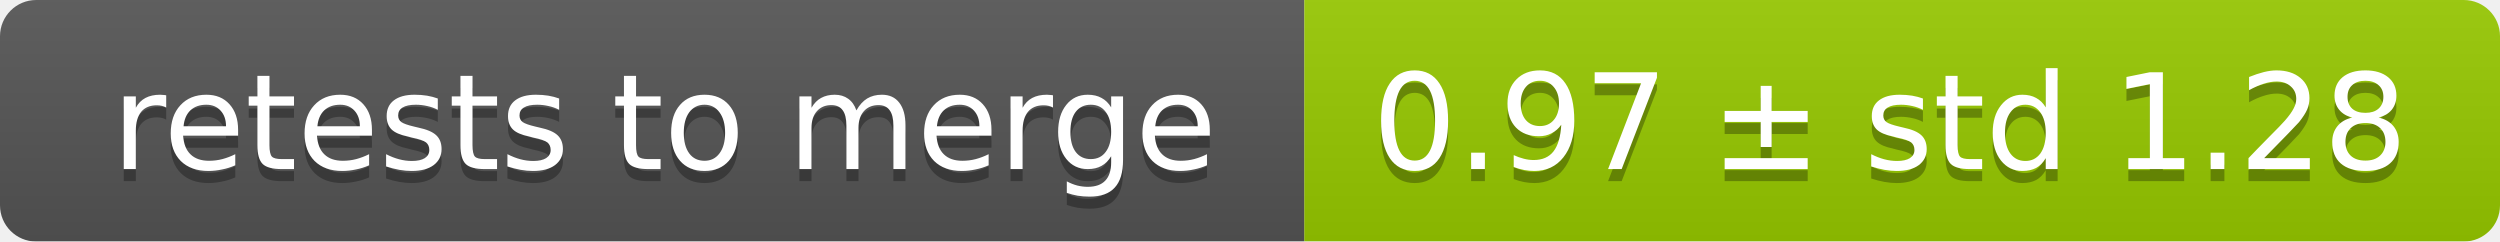
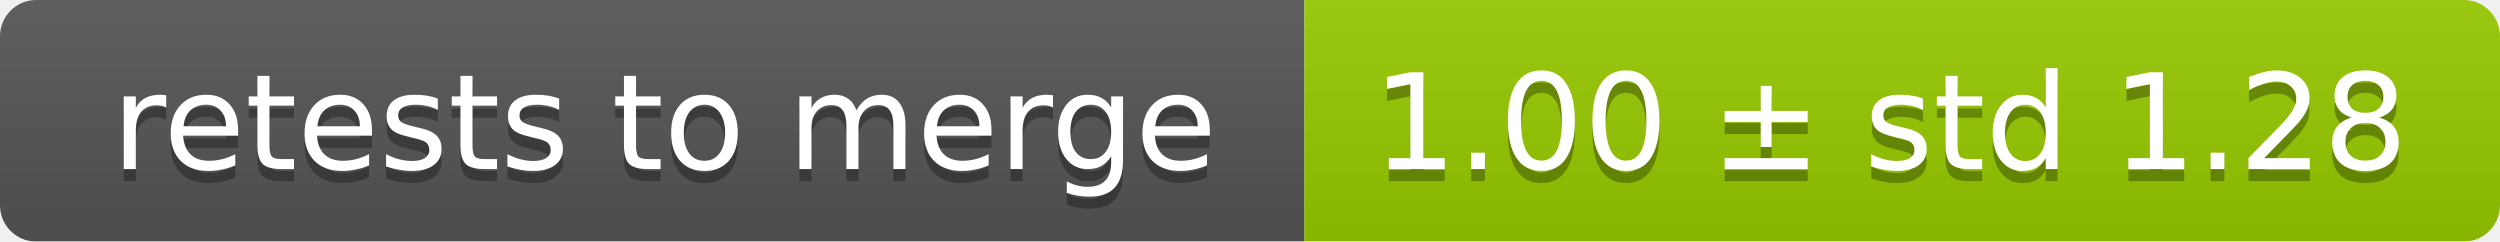
<svg xmlns="http://www.w3.org/2000/svg" width="207" height="20">
  <linearGradient id="smooth" x2="0" y2="100%">
    <stop offset="0" stop-color="#bbb" stop-opacity=".1" />
    <stop offset="1" stop-opacity=".1" />
  </linearGradient>
  <mask id="round">
    <rect width="207" height="20" rx="3" fill="#fff" />
  </mask>
  <g mask="url(#round)">
    <rect width="108" height="20" fill="#555" />
    <rect x="108" width="99" height="20" fill="#97ca00" />
    <rect width="207" height="20" fill="url(#smooth)" />
  </g>
  <g fill="#fff" text-anchor="middle" font-family="DejaVu Sans,Verdana,Geneva,sans-serif" font-size="11">
    <text x="55" y="15" fill="#010101" fill-opacity=".3">retests to merge</text>
    <text x="55" y="14">retests to merge</text>
-     <text x="156.5" y="15" fill="#010101" fill-opacity=".3">0.97 ± std 1.28</text>
-     <text x="156.5" y="14">0.97 ± std 1.28</text>
+     <text x="156.5" y="15" fill="#010101" fill-opacity=".3">1.00 ± std 1.28</text>
+     <text x="156.5" y="14">1.00 ± std 1.28</text>
  </g>
</svg>
